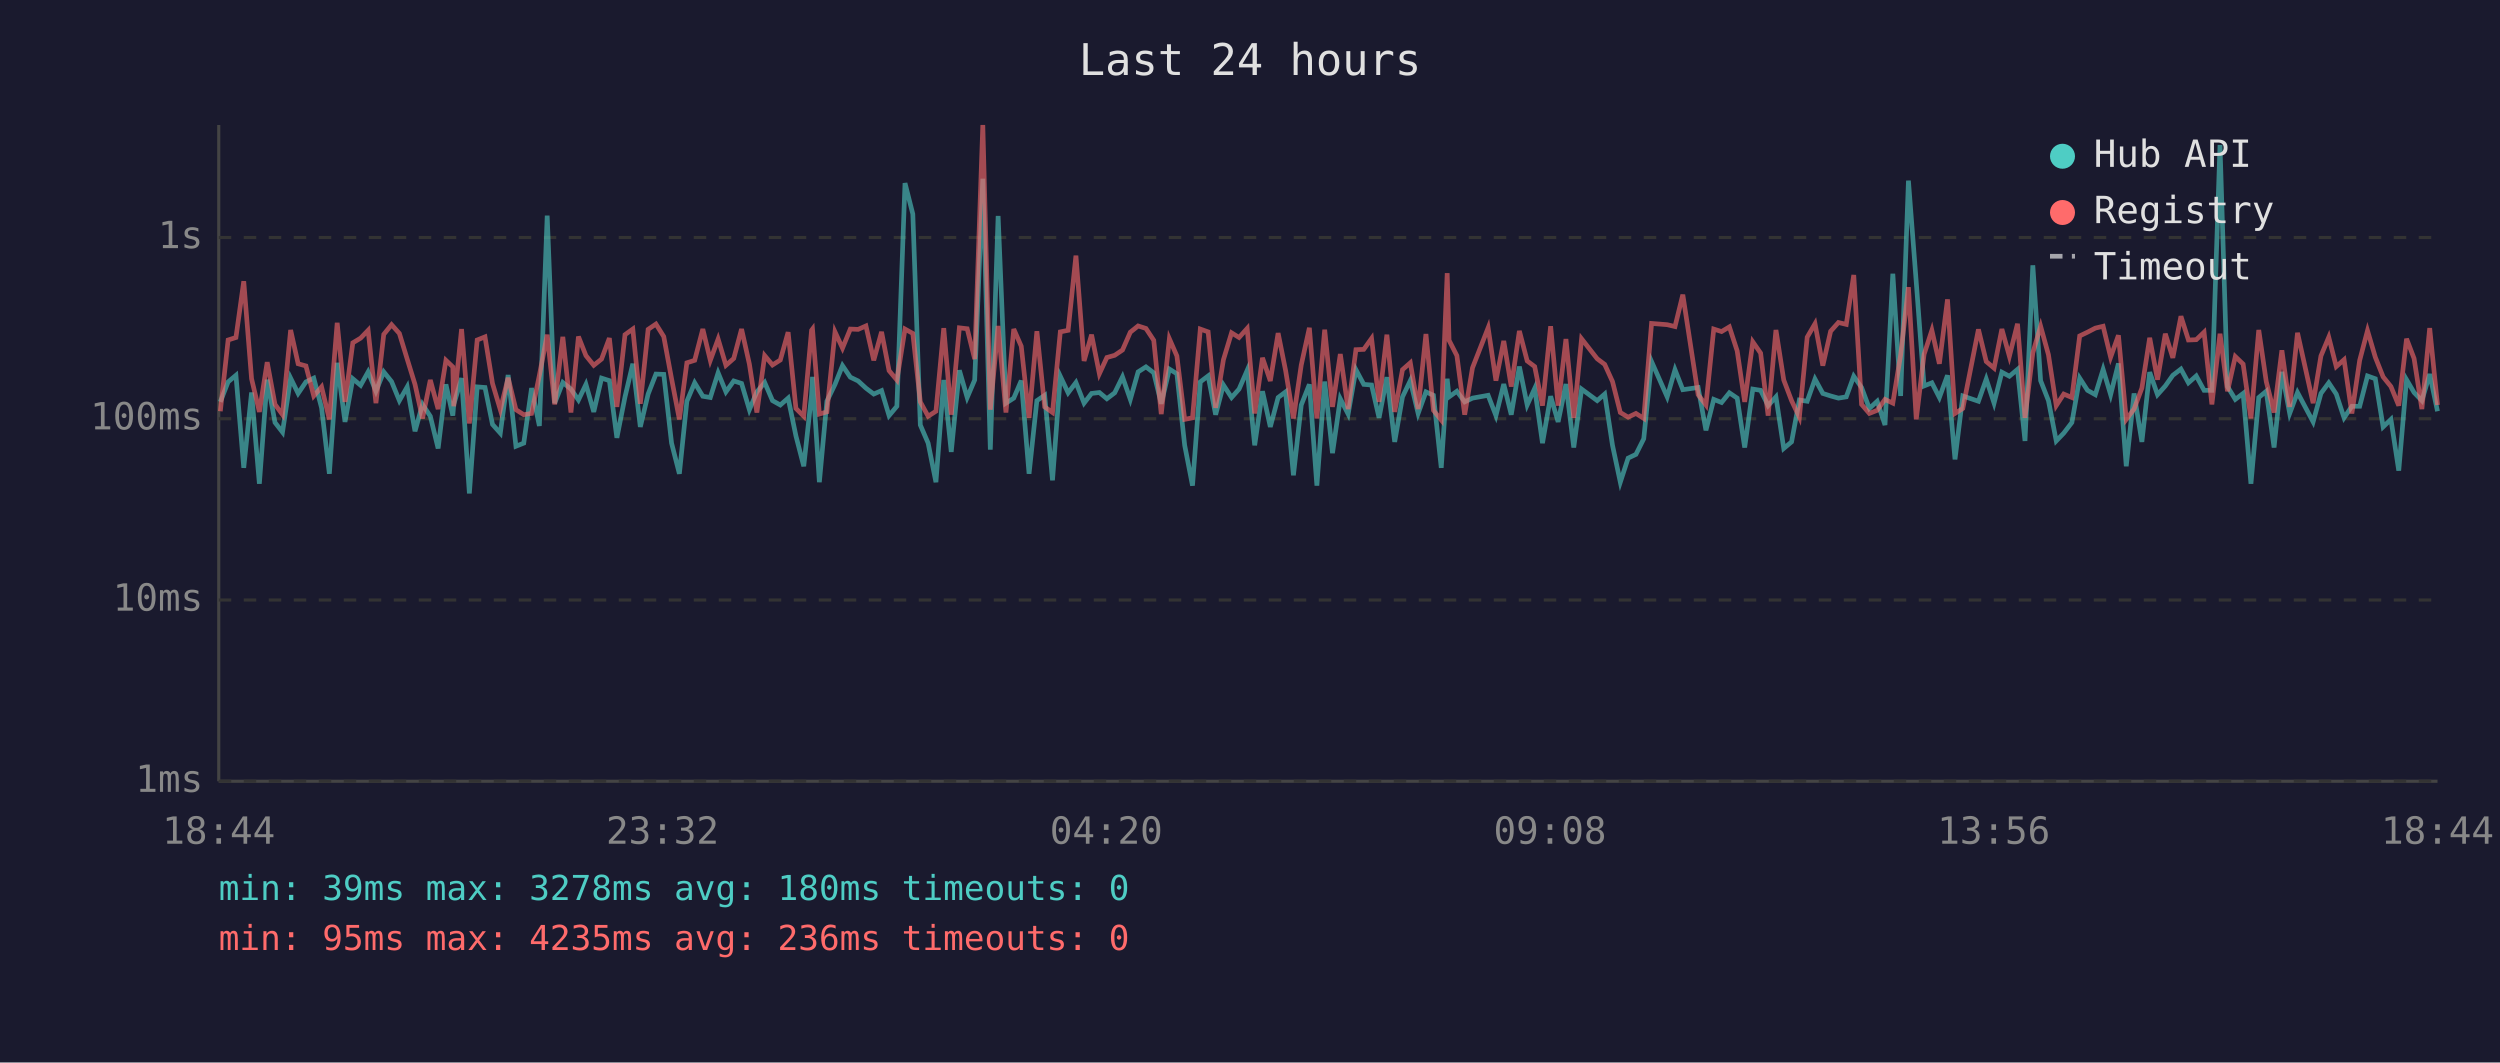
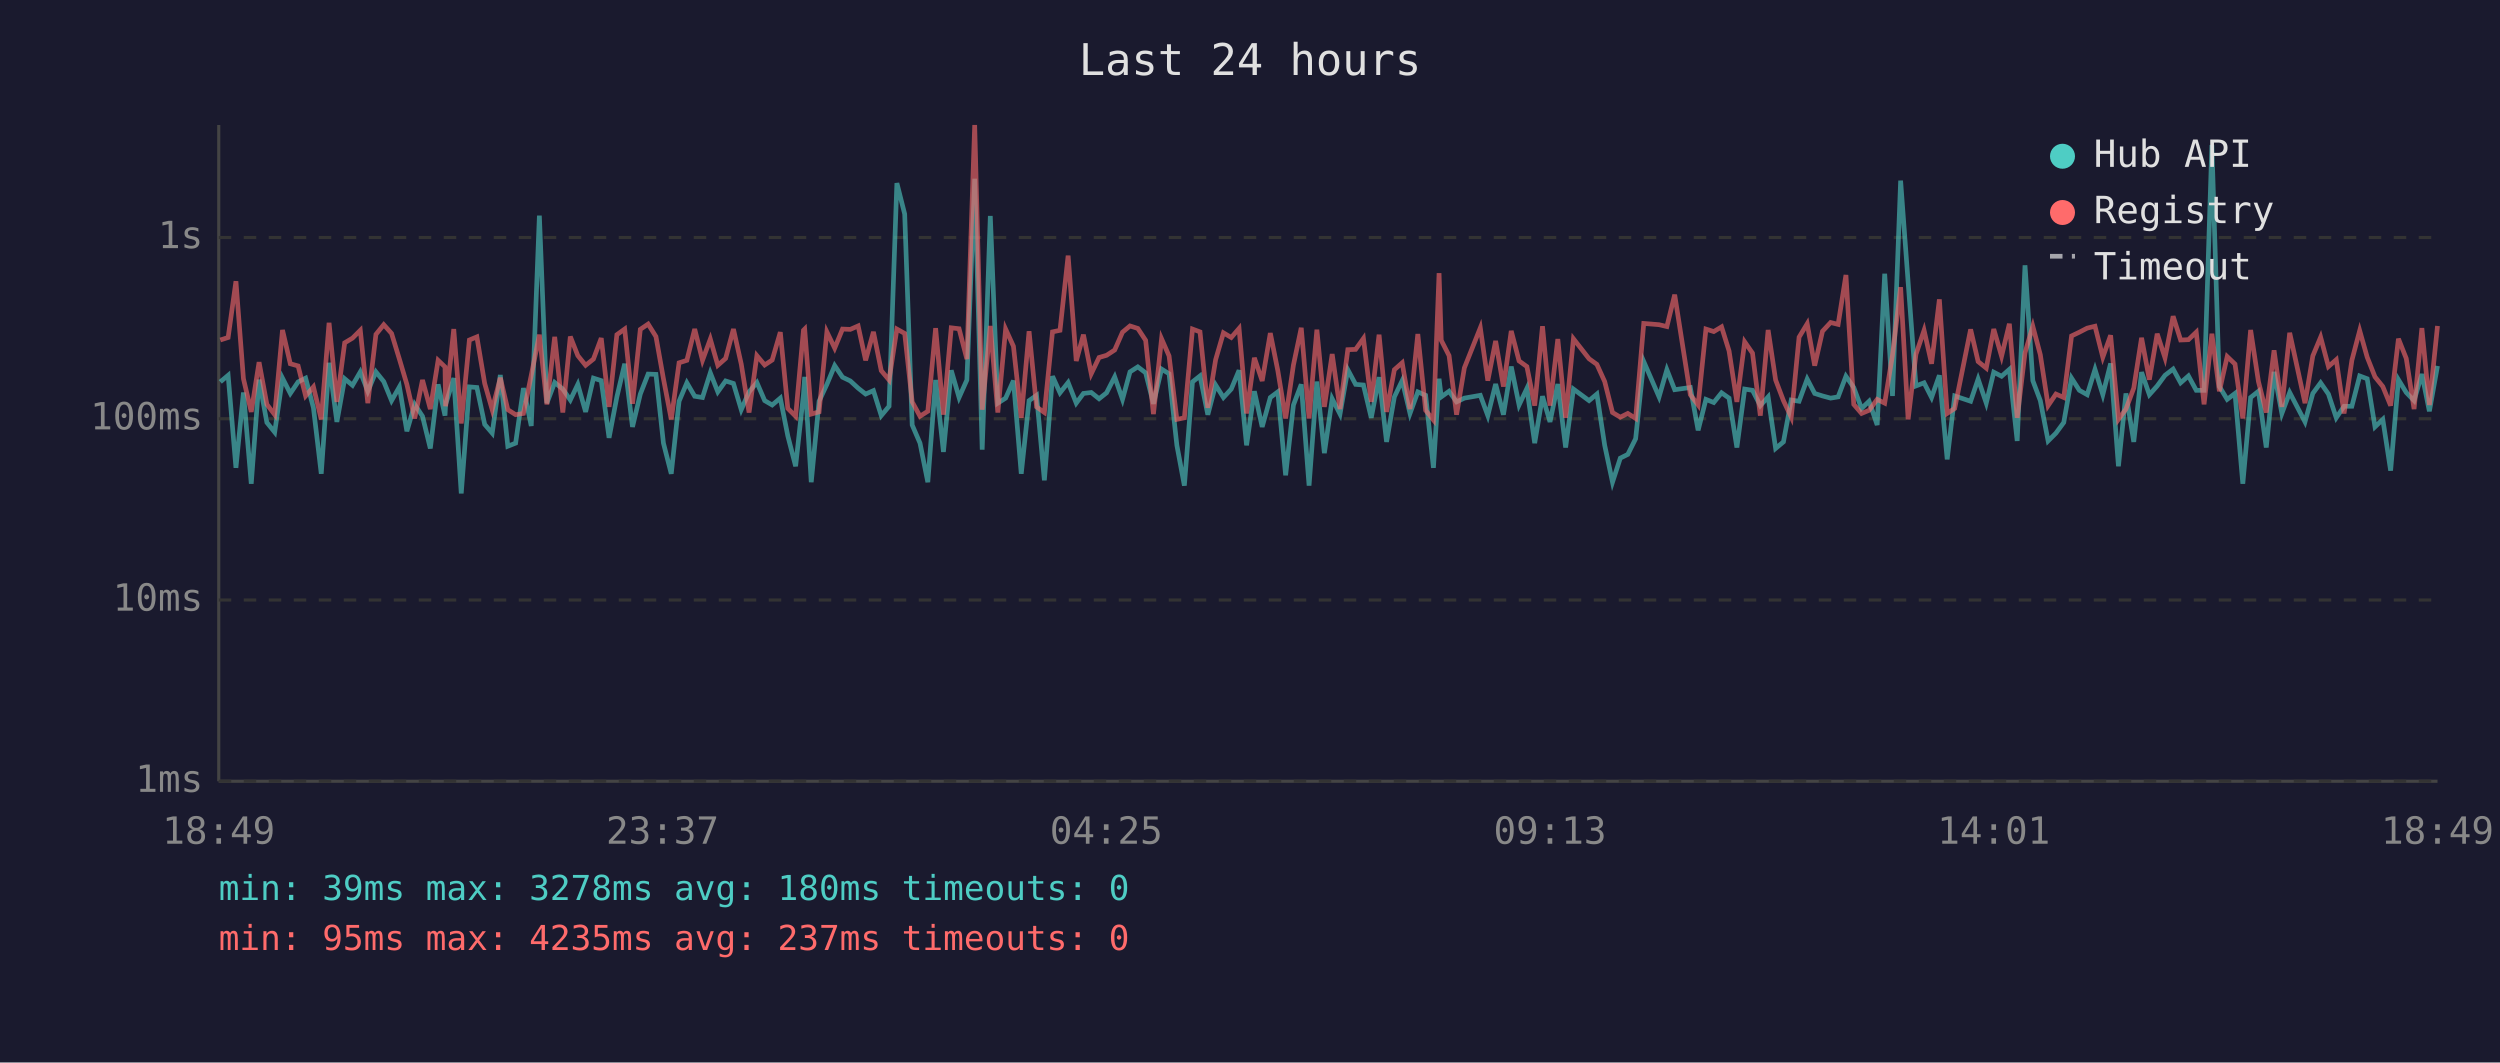
<svg xmlns="http://www.w3.org/2000/svg" viewBox="0 0 800 340" font-family="monospace" font-size="12">
  <rect width="800" height="340" fill="#1a1a2e" />
  <text x="400" y="24" fill="#e0e0e0" font-size="14" text-anchor="middle">Last 24 hours</text>
  <line x1="70" y1="40" x2="70" y2="250" stroke="#444" stroke-width="1" />
  <line x1="70" y1="250" x2="780" y2="250" stroke="#444" stroke-width="1" />
  <line x1="70" y1="250" x2="780" y2="250" stroke="#333" stroke-width="1" stroke-dasharray="4" />
  <text x="65" y="250" fill="#888" text-anchor="end" dominant-baseline="middle">1ms</text>
  <line x1="70" y1="192" x2="780" y2="192" stroke="#333" stroke-width="1" stroke-dasharray="4" />
  <text x="65" y="192" fill="#888" text-anchor="end" dominant-baseline="middle">10ms</text>
  <line x1="70" y1="134" x2="780" y2="134" stroke="#333" stroke-width="1" stroke-dasharray="4" />
  <text x="65" y="134" fill="#888" text-anchor="end" dominant-baseline="middle">100ms</text>
  <line x1="70" y1="76" x2="780" y2="76" stroke="#333" stroke-width="1" stroke-dasharray="4" />
  <text x="65" y="76" fill="#888" text-anchor="end" dominant-baseline="middle">1s</text>
-   <text x="70" y="270" fill="#888" text-anchor="middle">18:44</text>
-   <text x="212" y="270" fill="#888" text-anchor="middle">23:32</text>
-   <text x="354" y="270" fill="#888" text-anchor="middle">04:20</text>
-   <text x="496" y="270" fill="#888" text-anchor="middle">09:08</text>
-   <text x="638" y="270" fill="#888" text-anchor="middle">13:56</text>
-   <text x="780" y="270" fill="#888" text-anchor="middle">18:44</text>
-   <polyline points="70.5,128.6 73.0,122.2 75.5,120.1 78.0,149.7 80.5,125.6 83.0,154.8 85.5,121.5 88.0,135.2 90.4,138.3 93.0,121.0 95.4,125.9 97.9,122.2 100.4,121.0 102.9,130.5 105.4,151.6 107.9,116.1 110.4,135.0 112.9,121.2 115.4,123.3 117.8,119.0 120.3,125.2 122.8,119.0 125.3,122.1 127.8,128.2 130.3,123.8 132.8,138.0 135.2,129.4 137.7,133.2 140.2,143.5 142.7,123.0 144.9,133.0 145.2,129.4 147.7,121.0 150.2,157.9 152.7,123.8 155.2,124.0 157.6,135.8 160.1,138.6 162.6,120.0 165.1,142.8 167.6,141.8 170.1,124.2 172.6,136.3 175.1,69.0 177.5,129.0 180.1,122.4 182.7,124.5 185.1,128.0 187.5,123.0 190.0,131.8 192.5,121.0 195.0,121.8 197.4,140.1 200.0,127.0 202.5,116.4 204.9,136.6 207.4,126.1 209.9,119.7 212.4,119.8 214.9,141.8 217.4,151.6 219.8,128.4 222.3,122.5 224.9,126.8 227.3,127.2 229.8,119.3 232.3,125.4 234.8,121.9 237.3,122.7 239.8,131.1 242.2,125.4 244.7,122.4 247.2,128.2 249.7,129.6 252.2,127.4 254.7,139.5 257.2,149.2 259.7,126.3 260.0,120.6 262.2,154.3 264.6,128.4 267.2,123.0 269.6,117.0 272.1,120.7 274.6,121.9 277.1,124.2 279.6,126.1 282.1,125.0 284.5,133.0 287.0,130.0 289.6,58.6 292.1,68.5 294.5,136.0 297.0,141.8 299.5,154.3 302.0,121.6 304.4,144.6 307.0,118.5 309.5,127.2 311.9,121.6 314.5,57.2 316.9,143.9 319.4,69.1 321.9,129.0 324.4,127.4 326.8,121.8 329.3,151.6 331.8,128.2 334.3,126.5 336.8,153.7 339.3,120.4 341.8,125.7 344.3,122.4 346.9,129.0 349.3,125.9 351.8,125.6 354.2,127.6 356.7,125.7 359.2,120.6 361.7,127.8 364.2,119.0 366.7,117.4 369.2,119.3 371.6,129.2 374.2,118.1 376.6,119.6 379.1,142.5 381.6,155.4 384.1,122.2 386.6,120.3 389.0,132.7 391.5,123.2 394.1,127.2 396.5,124.5 399.1,118.5 401.5,142.5 404.0,125.2 406.5,136.6 409.0,127.2 411.4,125.4 413.9,152.1 416.4,129.6 419.0,123.0 421.4,155.4 423.9,122.1 426.4,145.0 428.9,127.6 431.4,132.5 433.9,118.3 436.4,123.0 438.9,123.2 441.3,133.7 443.8,120.7 446.3,141.4 448.8,127.0 451.3,121.8 453.8,132.3 456.3,125.4 458.7,126.5 461.2,149.7 463.1,121.2 463.7,127.0 466.2,125.2 468.7,128.6 471.2,127.4 476.2,126.5 478.7,133.0 481.2,122.9 483.6,132.7 486.2,117.3 488.7,129.6 491.1,124.3 493.6,141.8 496.2,126.8 498.6,135.0 501.1,122.9 503.6,143.2 506.1,124.5 511.1,128.2 513.5,126.1 516.0,142.5 518.5,154.3 521.0,146.6 523.5,145.4 526.0,140.4 528.5,115.7 533.5,127.0 536.0,118.3 538.5,124.7 543.4,124.0 545.9,137.7 548.4,127.8 550.9,128.8 553.4,125.7 555.9,127.4 558.3,143.2 560.9,124.5 563.4,124.9 565.8,129.8 568.3,127.0 570.8,143.5 573.3,141.4 575.8,128.0 578.3,128.4 580.8,121.3 583.3,125.9 585.8,126.7 588.3,127.4 590.8,127.0 593.2,120.4 595.7,124.0 598.2,130.7 600.7,128.4 603.2,136.0 605.7,87.6 608.2,126.7 610.7,57.8 613.2,90.3 615.7,123.5 618.2,122.5 620.6,127.2 623.2,120.1 625.6,147.0 628.1,126.7 633.1,128.4 635.6,121.3 638.1,129.0 640.6,119.1 643.0,120.4 645.6,118.2 648.0,141.1 650.5,84.9 653.0,121.8 655.5,128.2 658.0,141.1 660.4,138.6 663.0,135.2 665.5,121.0 668.0,124.9 670.5,126.3 673.0,118.2 675.4,126.3 677.9,116.3 680.4,149.2 682.9,125.9 685.4,141.4 687.9,119.1 690.4,126.3 692.9,123.5 695.3,120.1 697.9,118.1 700.3,122.5 702.8,120.3 705.3,124.9 707.8,124.9 710.4,46.4 712.8,123.7 715.3,127.8 717.8,125.9 720.3,154.8 722.8,127.2 725.2,125.2 727.7,143.2 730.2,119.0 732.7,132.3 735.2,125.6 740.2,135.0 742.7,125.9 745.2,122.5 747.6,126.1 750.1,133.7 752.6,130.0 755.1,130.0 757.6,120.3 760.1,121.2 762.6,136.6 765.1,134.2 767.6,150.6 770.1,121.5 772.5,125.6 775.0,128.2 777.5,119.7 780.0,131.6" fill="none" stroke="#4ecdc4" stroke-width="1.5" opacity="0.6" />
-   <polyline points="70.5,131.6 73.0,108.8 75.5,108.0 78.0,90.0 80.5,121.2 83.0,131.8 85.5,115.9 88.0,129.4 90.4,132.7 93.0,105.6 95.4,116.4 97.9,117.1 100.4,126.7 102.9,123.8 105.4,134.2 107.9,103.3 110.4,128.6 112.9,109.7 115.4,108.2 117.8,105.7 120.3,129.0 122.8,107.0 125.3,103.9 127.8,106.7 130.3,114.9 132.8,123.0 135.2,133.9 137.7,121.6 140.2,130.9 142.7,115.3 144.9,117.4 145.2,130.0 147.7,105.3 150.2,135.5 152.7,108.8 155.2,107.8 157.6,122.7 160.1,131.1 162.6,120.9 165.1,131.1 167.6,132.7 170.1,132.3 172.6,120.1 175.1,107.1 177.5,129.4 180.1,107.8 182.7,132.0 185.1,107.7 187.5,113.8 190.0,116.9 192.5,114.9 195.0,108.2 197.4,130.2 200.0,107.1 202.5,105.3 204.9,129.2 207.4,105.4 209.9,103.7 212.4,107.7 214.9,121.2 217.4,134.2 219.8,116.1 222.3,115.3 224.9,105.3 227.3,115.3 229.8,108.5 232.3,116.9 234.8,114.7 237.3,105.3 239.8,116.5 242.2,132.0 244.7,113.8 247.2,116.8 249.7,115.2 252.2,106.3 254.7,130.7 257.2,133.2 259.7,105.7 260.0,105.3 262.2,132.5 264.6,131.8 267.2,106.2 269.6,111.4 272.1,105.3 274.6,105.4 277.1,104.3 279.6,115.3 282.1,106.2 284.5,118.6 287.0,121.6 289.6,105.3 292.1,106.7 294.5,128.6 297.0,133.2 299.5,131.6 302.0,105.0 304.4,132.7 307.0,104.9 309.5,105.2 311.9,114.9 314.5,40.0 316.9,131.1 319.4,104.3 321.9,132.0 324.4,105.3 326.8,110.8 329.3,133.7 331.8,106.0 334.3,130.2 336.8,132.0 339.3,106.2 341.8,105.7 344.3,81.8 346.9,115.5 349.3,107.1 351.8,119.6 354.2,114.4 356.7,113.7 359.2,112.0 361.7,106.3 364.2,104.3 366.7,105.1 369.2,108.9 371.6,132.5 374.2,108.4 376.6,113.9 379.1,134.2 381.6,133.7 384.1,105.3 386.6,106.2 389.0,130.5 391.5,115.1 394.1,106.5 396.5,108.0 399.1,105.1 401.5,132.3 404.0,114.5 406.5,121.9 409.0,106.6 411.4,118.6 413.9,133.9 416.4,116.8 419.0,104.9 421.4,133.9 423.9,105.5 426.4,130.2 428.9,113.3 431.4,130.9 433.9,111.9 436.4,111.8 438.9,108.3 441.3,128.6 443.8,107.1 446.3,131.8 448.8,118.3 451.3,116.1 453.8,130.9 456.3,106.9 458.7,131.3 461.2,134.4 463.1,87.4 463.7,108.9 466.2,113.8 468.7,132.7 471.2,117.7 476.2,104.9 478.7,121.8 481.2,109.1 483.6,123.7 486.2,105.9 488.7,115.5 491.1,117.3 493.6,129.8 496.2,104.4 498.6,129.8 501.1,108.5 503.6,133.7 506.1,108.4 511.1,114.8 513.5,116.6 516.0,122.1 518.5,132.0 521.0,133.5 523.5,132.3 526.0,133.9 528.5,103.5 533.5,103.9 536.0,104.5 538.5,94.3 543.4,126.3 545.9,129.6 548.4,105.3 550.9,106.1 553.4,104.6 555.9,112.3 558.3,128.6 560.9,109.4 563.4,113.0 565.8,133.0 568.3,105.6 570.8,121.6 573.3,128.2 575.8,133.5 578.3,107.9 580.8,103.6 583.3,117.0 585.8,106.0 588.3,103.2 590.8,103.8 593.2,88.0 595.7,129.4 598.2,132.3 600.7,131.3 603.2,127.8 605.7,129.0 608.2,113.6 610.7,91.9 613.2,134.2 615.7,113.4 618.2,105.7 620.6,116.4 623.2,95.8 625.6,132.3 628.1,130.7 633.1,105.4 635.6,115.7 638.1,117.8 640.6,105.3 643.0,114.0 645.6,103.6 648.0,133.7 650.5,112.9 653.0,104.4 655.5,113.5 658.0,129.8 660.4,126.1 663.0,127.2 665.5,107.5 668.0,106.3 670.5,105.0 673.0,104.4 675.4,114.3 677.9,107.3 680.4,134.2 682.9,130.9 685.4,124.2 687.9,108.1 690.4,121.5 692.9,106.8 695.3,114.5 697.9,101.2 700.3,108.8 702.8,108.7 705.3,106.3 707.8,129.4 710.4,106.8 712.8,125.2 715.3,114.1 717.8,116.5 720.3,133.9 722.8,105.6 725.2,122.1 727.7,132.0 730.2,112.1 732.7,130.2 735.2,106.5 740.2,129.0 742.7,113.9 745.2,107.9 747.6,117.3 750.1,115.1 752.6,132.3 755.1,115.3 757.6,105.8 760.1,114.3 762.6,120.6 765.1,123.7 767.6,129.8 770.1,108.4 772.5,114.7 775.0,130.9 777.5,105.0 780.0,129.6" fill="none" stroke="#ff6b6b" stroke-width="1.5" opacity="0.6" />
+   <text x="70" y="270" fill="#888" text-anchor="middle">18:49</text>
+   <text x="212" y="270" fill="#888" text-anchor="middle">23:37</text>
+   <text x="354" y="270" fill="#888" text-anchor="middle">04:25</text>
+   <text x="496" y="270" fill="#888" text-anchor="middle">09:13</text>
+   <text x="638" y="270" fill="#888" text-anchor="middle">14:01</text>
+   <text x="780" y="270" fill="#888" text-anchor="middle">18:49</text>
+   <polyline points="70.5,122.2 73.0,120.1 75.5,149.7 77.9,125.6 80.4,154.8 82.9,121.5 85.4,135.2 87.9,138.3 90.4,121.0 92.9,125.9 95.4,122.2 97.8,121.0 100.3,130.5 102.8,151.6 105.3,116.1 107.8,135.0 110.3,121.2 112.8,123.3 115.3,119.0 117.7,125.2 120.3,119.0 122.8,122.1 125.3,128.2 127.8,123.8 130.2,138.0 132.7,129.4 135.2,133.2 137.7,143.5 140.2,123.0 142.4,133.0 142.6,129.4 145.2,121.0 147.6,157.9 150.2,123.8 152.6,124.0 155.1,135.8 157.5,138.6 160.1,120.0 162.5,142.8 165.0,141.8 167.5,124.2 170.0,136.3 172.6,69.0 175.0,129.0 177.5,122.4 180.1,124.5 182.5,128.0 184.9,123.0 187.4,131.8 189.9,121.0 192.4,121.8 194.9,140.1 197.4,127.0 199.9,116.4 202.4,136.6 204.9,126.1 207.4,119.7 209.9,119.8 212.3,141.8 214.8,151.6 217.3,128.4 219.8,122.5 222.3,126.8 224.8,127.2 227.3,119.3 229.7,125.4 232.2,121.9 234.7,122.7 237.2,131.1 239.7,125.4 242.2,122.4 244.7,128.2 247.1,129.6 249.7,127.4 252.1,139.5 254.6,149.2 257.1,126.3 257.5,120.6 259.6,154.3 262.1,128.4 264.6,123.0 267.1,117.0 269.6,120.7 272.1,121.9 274.6,124.2 277.0,126.1 279.5,125.0 282.0,133.0 284.5,130.0 287.0,58.6 289.5,68.5 291.9,136.0 294.4,141.8 296.9,154.3 299.4,121.6 301.9,144.6 304.4,118.5 306.9,127.2 309.4,121.6 311.9,57.2 314.3,143.9 316.9,69.1 319.3,129.0 321.8,127.4 324.3,121.8 326.8,151.6 329.3,128.2 331.7,126.5 334.2,153.7 336.8,120.4 339.2,125.7 341.8,122.4 344.4,129.0 346.7,125.9 349.2,125.6 351.7,127.6 354.1,125.7 356.7,120.6 359.2,127.8 361.6,119.0 364.1,117.4 366.6,119.3 369.1,129.2 371.7,118.1 374.1,119.6 376.6,142.5 379.0,155.4 381.6,122.2 384.0,120.3 386.5,132.7 389.0,123.2 391.5,127.2 394.0,124.5 396.5,118.5 398.9,142.5 401.4,125.2 403.9,136.6 406.5,127.2 408.9,125.4 411.4,152.1 413.9,129.6 416.4,123.0 418.9,155.4 421.4,122.1 423.8,145.0 426.3,127.6 428.8,132.5 431.3,118.3 433.8,123.0 436.3,123.2 438.8,133.7 441.3,120.7 443.7,141.4 446.2,127.0 448.7,121.8 451.2,132.3 453.7,125.4 456.2,126.5 458.7,149.7 460.5,121.2 461.2,127.0 463.7,125.2 466.1,128.6 468.6,127.4 473.7,126.5 476.1,133.0 478.6,122.9 481.1,132.7 483.6,117.3 486.1,129.6 488.6,124.3 491.1,141.8 493.6,126.8 496.0,135.0 498.5,122.9 501.0,143.2 503.5,124.5 508.5,128.2 511.0,126.1 513.5,142.5 516.0,154.3 518.5,146.6 520.9,145.4 523.4,140.4 526.0,115.7 530.9,127.0 533.4,118.3 535.9,124.7 540.9,124.0 543.4,137.7 545.9,127.8 548.4,128.8 550.9,125.7 553.3,127.4 555.8,143.2 558.3,124.5 560.8,124.9 563.3,129.8 565.8,127.0 568.2,143.5 570.7,141.4 573.2,128.0 575.7,128.4 578.3,121.3 580.7,125.9 583.2,126.7 585.8,127.4 588.2,127.0 590.7,120.4 593.2,124.0 595.7,130.7 598.1,128.4 600.7,136.0 603.1,87.6 605.6,126.7 608.2,57.8 610.6,90.3 613.1,123.5 615.7,122.5 618.1,127.2 620.6,120.1 623.1,147.0 625.5,126.7 630.6,128.4 633.0,121.3 635.6,129.0 638.0,119.1 640.5,120.4 643.0,118.2 645.5,141.1 648.0,84.9 650.5,121.8 652.9,128.2 655.4,141.1 657.9,138.6 660.4,135.2 662.9,121.0 665.4,124.9 667.9,126.3 670.4,118.2 672.9,126.3 675.4,116.3 677.9,149.2 680.3,125.9 682.8,141.4 685.3,119.1 687.8,126.3 690.3,123.5 692.8,120.1 695.4,118.1 697.8,122.5 700.3,120.3 702.8,124.9 705.3,124.9 707.8,46.4 710.2,123.7 712.7,127.8 715.2,125.9 717.7,154.8 720.2,127.2 722.7,125.2 725.2,143.2 727.7,119.0 730.2,132.3 732.7,125.6 737.6,135.0 740.1,125.9 742.6,122.5 745.1,126.1 747.6,133.7 750.1,130.0 752.6,130.0 755.1,120.3 757.5,121.2 760.0,136.6 762.5,134.2 765.0,150.6 767.5,121.5 770.0,125.6 772.5,128.2 775.0,119.7 777.4,131.6 780.0,117.1" fill="none" stroke="#4ecdc4" stroke-width="1.5" opacity="0.6" />
+   <polyline points="70.5,108.8 73.0,108.0 75.5,90.0 77.9,121.2 80.4,131.8 82.9,115.9 85.4,129.4 87.9,132.7 90.4,105.6 92.9,116.4 95.4,117.1 97.8,126.7 100.3,123.8 102.8,134.2 105.3,103.3 107.8,128.6 110.3,109.7 112.8,108.2 115.3,105.7 117.7,129.0 120.3,107.0 122.8,103.9 125.3,106.7 127.8,114.9 130.2,123.0 132.7,133.9 135.2,121.6 137.7,130.9 140.2,115.3 142.4,117.4 142.6,130.0 145.2,105.3 147.6,135.5 150.2,108.8 152.6,107.8 155.1,122.7 157.5,131.1 160.1,120.9 162.5,131.1 165.0,132.7 167.5,132.3 170.0,120.1 172.6,107.1 175.0,129.4 177.5,107.8 180.1,132.0 182.5,107.7 184.9,113.8 187.4,116.9 189.9,114.9 192.4,108.2 194.9,130.2 197.4,107.1 199.9,105.3 202.4,129.2 204.9,105.4 207.4,103.7 209.9,107.7 212.3,121.2 214.8,134.2 217.3,116.1 219.8,115.3 222.3,105.3 224.8,115.3 227.3,108.5 229.7,116.9 232.2,114.7 234.7,105.3 237.2,116.5 239.7,132.0 242.2,113.8 244.7,116.8 247.1,115.2 249.7,106.3 252.1,130.7 254.6,133.2 257.1,105.7 257.5,105.3 259.6,132.5 262.1,131.8 264.6,106.2 267.1,111.4 269.6,105.3 272.1,105.4 274.6,104.3 277.0,115.3 279.5,106.2 282.0,118.6 284.5,121.6 287.0,105.3 289.5,106.7 291.9,128.6 294.4,133.2 296.9,131.6 299.4,105.0 301.9,132.7 304.4,104.9 306.9,105.2 309.4,114.9 311.9,40.0 314.3,131.1 316.9,104.3 319.3,132.0 321.8,105.3 324.3,110.8 326.8,133.7 329.3,106.0 331.7,130.2 334.2,132.0 336.8,106.2 339.2,105.7 341.8,81.8 344.4,115.5 346.7,107.1 349.2,119.6 351.7,114.4 354.1,113.7 356.7,112.0 359.2,106.3 361.6,104.3 364.1,105.1 366.6,108.9 369.1,132.5 371.7,108.4 374.1,113.9 376.6,134.2 379.0,133.7 381.6,105.3 384.0,106.2 386.5,130.5 389.0,115.1 391.5,106.5 394.0,108.0 396.5,105.1 398.9,132.3 401.4,114.5 403.9,121.9 406.5,106.6 408.9,118.6 411.4,133.9 413.9,116.8 416.4,104.9 418.9,133.9 421.4,105.5 423.8,130.2 426.3,113.3 428.8,130.9 431.3,111.9 433.8,111.8 436.3,108.3 438.8,128.6 441.3,107.1 443.7,131.8 446.2,118.3 448.7,116.1 451.2,130.9 453.7,106.9 456.2,131.3 458.7,134.4 460.5,87.4 461.2,108.9 463.7,113.8 466.1,132.7 468.6,117.7 473.7,104.9 476.1,121.8 478.6,109.1 481.1,123.7 483.6,105.9 486.1,115.5 488.6,117.3 491.1,129.8 493.6,104.4 496.0,129.8 498.5,108.5 501.0,133.7 503.5,108.4 508.5,114.8 511.0,116.6 513.5,122.1 516.0,132.0 518.5,133.5 520.9,132.3 523.4,133.9 526.0,103.5 530.9,103.9 533.4,104.5 535.9,94.3 540.9,126.3 543.4,129.6 545.9,105.3 548.4,106.1 550.9,104.6 553.3,112.3 555.8,128.6 558.3,109.4 560.8,113.0 563.3,133.0 565.8,105.6 568.2,121.6 570.7,128.2 573.2,133.5 575.7,107.9 578.3,103.6 580.7,117.0 583.2,106.0 585.8,103.2 588.2,103.8 590.7,88.0 593.2,129.4 595.7,132.3 598.1,131.3 600.7,127.8 603.1,129.0 605.6,113.6 608.2,91.9 610.6,134.2 613.1,113.4 615.7,105.7 618.1,116.4 620.6,95.8 623.1,132.3 625.5,130.7 630.6,105.4 633.0,115.7 635.6,117.8 638.0,105.3 640.5,114.0 643.0,103.6 645.5,133.7 648.0,112.9 650.5,104.4 652.9,113.5 655.4,129.8 657.9,126.1 660.4,127.2 662.9,107.5 665.4,106.3 667.9,105.0 670.4,104.4 672.9,114.3 675.4,107.3 677.9,134.2 680.3,130.9 682.8,124.2 685.3,108.1 687.8,121.5 690.3,106.8 692.8,114.5 695.4,101.2 697.8,108.8 700.3,108.7 702.8,106.3 705.3,129.4 707.8,106.8 710.2,125.2 712.7,114.1 715.2,116.5 717.7,133.9 720.2,105.6 722.7,122.1 725.2,132.0 727.7,112.1 730.2,130.2 732.7,106.5 737.6,129.0 740.1,113.9 742.6,107.9 745.1,117.3 747.6,115.1 750.1,132.3 752.6,115.3 755.1,105.8 757.5,114.3 760.0,120.6 762.5,123.7 765.0,129.8 767.5,108.4 770.0,114.7 772.5,130.9 775.0,105.0 777.4,129.6 780.0,104.3" fill="none" stroke="#ff6b6b" stroke-width="1.5" opacity="0.6" />
  <circle cx="660" cy="50" r="4" fill="#4ecdc4" />
  <text x="670" y="50" fill="#e0e0e0" dominant-baseline="middle">Hub API</text>
  <circle cx="660" cy="68" r="4" fill="#ff6b6b" />
  <text x="670" y="68" fill="#e0e0e0" dominant-baseline="middle">Registry</text>
  <line x1="656" y1="82" x2="664" y2="82" stroke="#e0e0e0" stroke-width="1.5" stroke-dasharray="4,3" opacity="0.7" />
  <text x="670" y="86" fill="#e0e0e0" dominant-baseline="middle">Timeout</text>
  <text x="70" y="288" fill="#4ecdc4" font-size="11">min: 39ms  max: 3278ms  avg: 180ms  timeouts: 0</text>
-   <text x="70" y="304" fill="#ff6b6b" font-size="11">min: 95ms  max: 4235ms  avg: 236ms  timeouts: 0</text>
+   <text x="70" y="304" fill="#ff6b6b" font-size="11">min: 95ms  max: 4235ms  avg: 237ms  timeouts: 0</text>
</svg>
